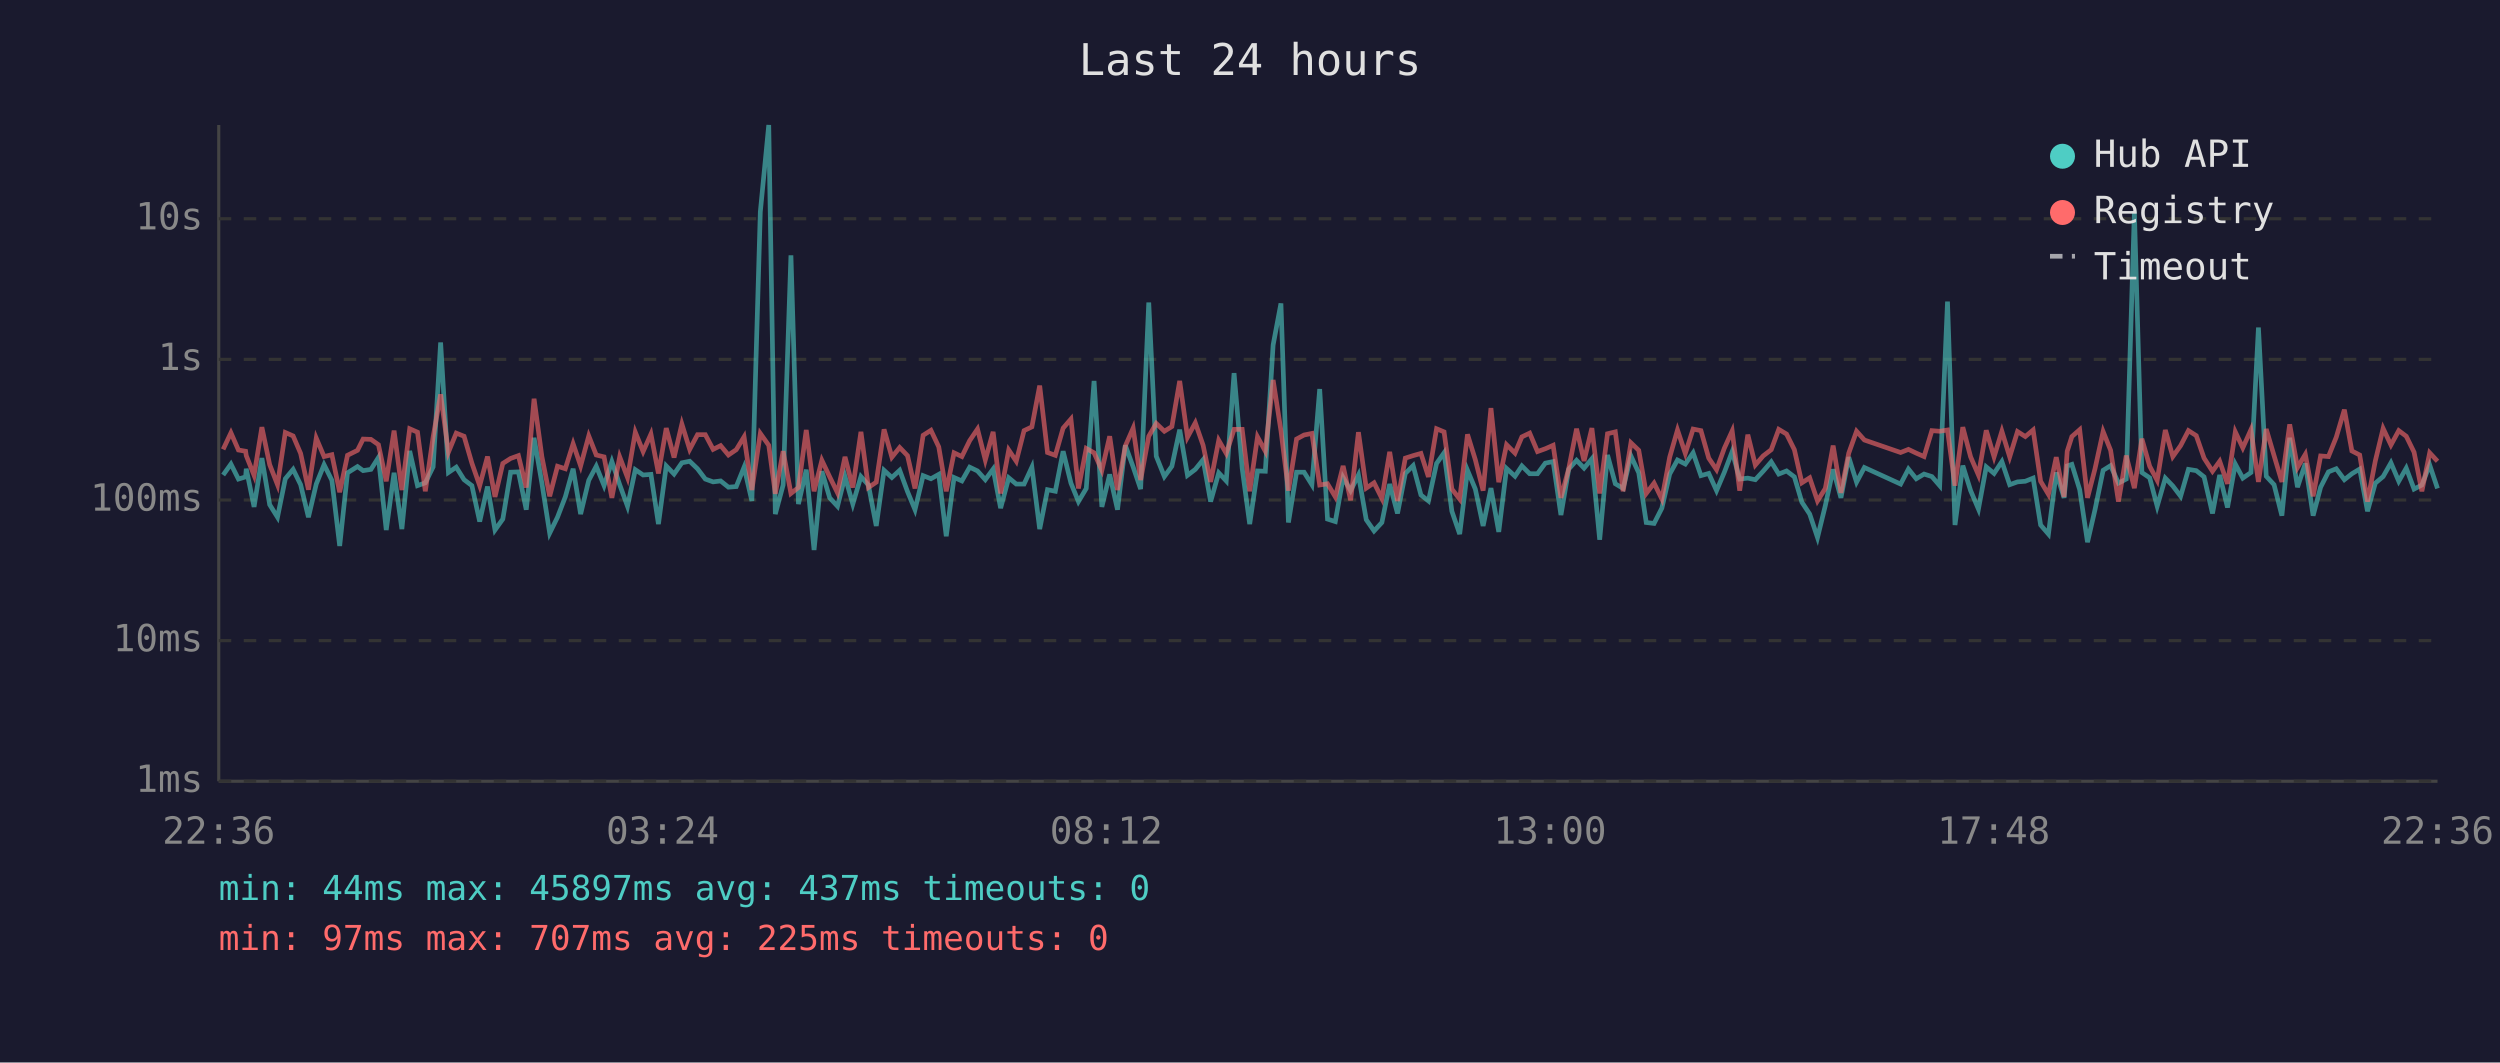
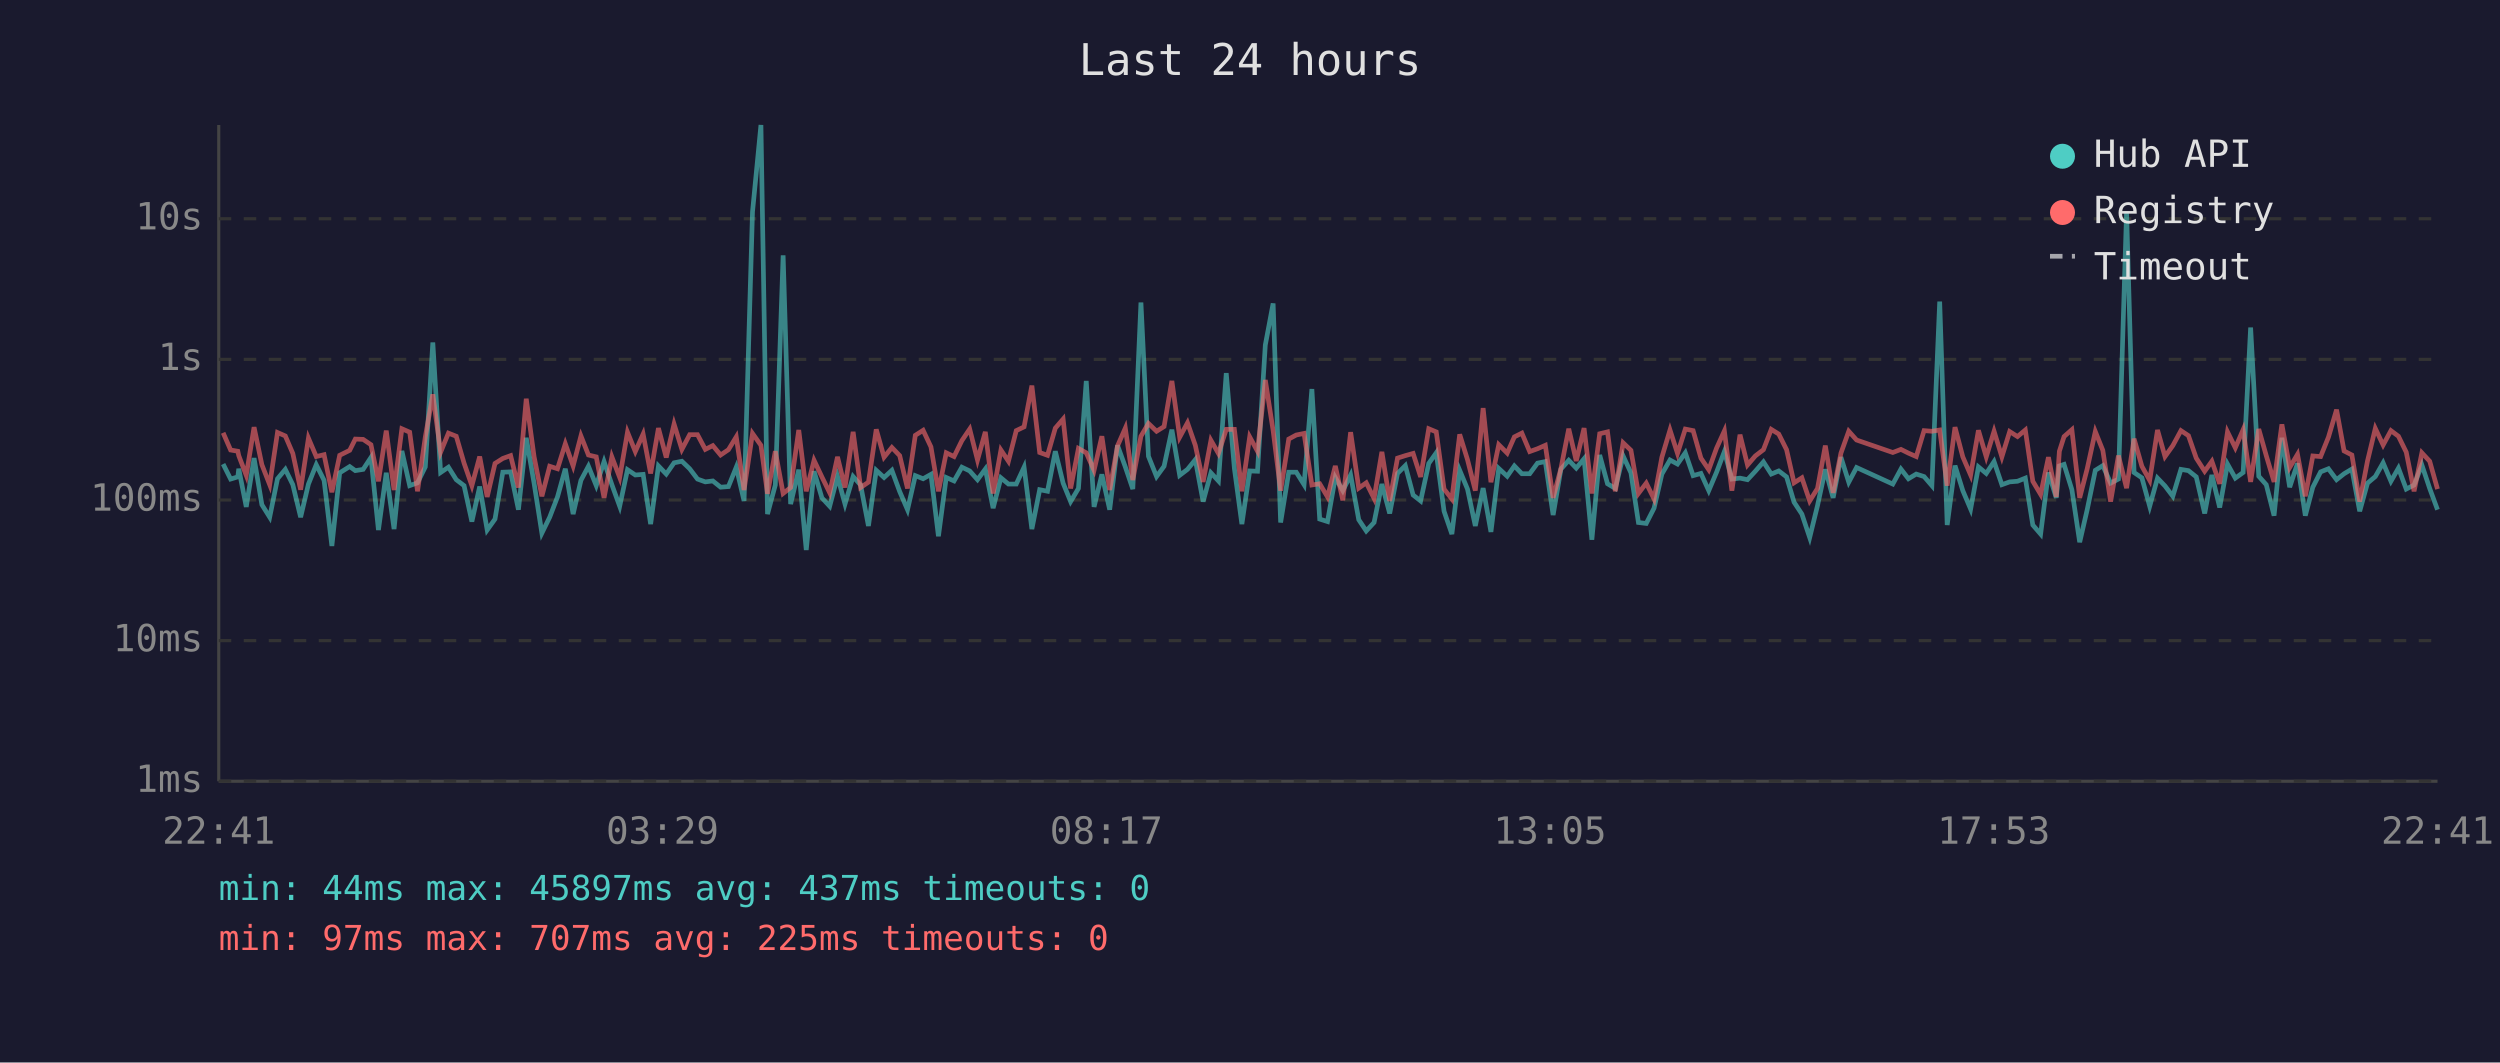
<svg xmlns="http://www.w3.org/2000/svg" viewBox="0 0 800 340" font-family="monospace" font-size="12">
  <rect width="800" height="340" fill="#1a1a2e" />
  <text x="400" y="24" fill="#e0e0e0" font-size="14" text-anchor="middle">Last 24 hours</text>
  <line x1="70" y1="40" x2="70" y2="250" stroke="#444" stroke-width="1" />
  <line x1="70" y1="250" x2="780" y2="250" stroke="#444" stroke-width="1" />
  <line x1="70" y1="250" x2="780" y2="250" stroke="#333" stroke-width="1" stroke-dasharray="4" />
  <text x="65" y="250" fill="#888" text-anchor="end" dominant-baseline="middle">1ms</text>
  <line x1="70" y1="205" x2="780" y2="205" stroke="#333" stroke-width="1" stroke-dasharray="4" />
  <text x="65" y="205" fill="#888" text-anchor="end" dominant-baseline="middle">10ms</text>
  <line x1="70" y1="160" x2="780" y2="160" stroke="#333" stroke-width="1" stroke-dasharray="4" />
  <text x="65" y="160" fill="#888" text-anchor="end" dominant-baseline="middle">100ms</text>
  <line x1="70" y1="115" x2="780" y2="115" stroke="#333" stroke-width="1" stroke-dasharray="4" />
  <text x="65" y="115" fill="#888" text-anchor="end" dominant-baseline="middle">1s</text>
  <line x1="70" y1="70" x2="780" y2="70" stroke="#333" stroke-width="1" stroke-dasharray="4" />
  <text x="65" y="70" fill="#888" text-anchor="end" dominant-baseline="middle">10s</text>
-   <text x="70" y="270" fill="#888" text-anchor="middle">22:36</text>
-   <text x="212" y="270" fill="#888" text-anchor="middle">03:24</text>
-   <text x="354" y="270" fill="#888" text-anchor="middle">08:12</text>
-   <text x="496" y="270" fill="#888" text-anchor="middle">13:00</text>
-   <text x="638" y="270" fill="#888" text-anchor="middle">17:48</text>
-   <text x="780" y="270" fill="#888" text-anchor="middle">22:36</text>
-   <polyline points="71.4,152.0 73.9,148.5 76.3,153.3 78.6,152.6 78.8,150.0 81.3,162.2 83.8,146.6 86.3,161.5 88.8,165.5 91.3,153.2 93.8,150.2 96.2,155.1 98.7,165.5 101.2,154.9 103.7,148.7 106.2,153.7 108.7,174.7 111.2,151.3 114.4,149.3 116.2,150.6 118.7,150.2 121.1,146.4 123.6,169.6 126.1,151.3 128.6,169.3 131.1,144.3 133.6,155.4 136.1,154.5 138.6,149.4 141.0,109.6 143.5,151.2 146.0,149.5 148.5,153.5 151.0,155.4 153.5,166.9 156.0,155.7 158.4,169.6 160.9,166.1 163.4,151.1 165.9,151.0 168.4,163.1 170.9,140.1 173.4,154.6 175.9,170.6 178.4,165.5 180.9,159.0 183.4,150.0 185.8,164.5 188.4,153.7 190.8,149.2 193.3,155.4 195.8,147.7 198.3,155.1 200.8,162.0 203.3,150.3 205.8,152.0 208.3,151.8 210.7,167.7 213.2,149.1 215.7,151.7 218.2,148.1 220.7,147.6 223.2,150.0 225.7,153.3 228.2,154.2 230.6,153.9 233.1,155.9 235.6,155.7 238.1,149.5 240.6,160.3 243.3,67.8 246.0,40.0 248.1,164.5 250.6,155.2 253.1,81.7 255.5,161.3 258.0,150.3 260.5,176.0 263.0,150.8 265.5,159.3 268.0,162.0 270.4,152.5 272.9,161.3 275.5,152.5 277.9,155.2 280.4,168.3 282.9,150.5 285.4,152.8 287.9,150.5 290.4,157.3 292.8,163.1 295.4,152.2 297.9,153.2 300.4,151.8 302.8,171.6 305.3,152.8 307.8,153.9 310.3,149.5 312.8,150.7 315.3,153.5 317.8,150.1 320.2,162.6 322.8,152.9 325.2,154.9 327.7,154.9 330.2,149.5 332.7,169.3 335.2,156.7 337.7,157.2 340.2,144.4 342.7,154.6 345.1,160.5 347.6,156.3 350.1,121.9 352.6,162.2 355.1,151.8 357.6,163.1 360.1,142.5 362.6,149.4 365.0,156.5 367.6,96.8 370.0,146.0 372.6,152.5 375.0,149.2 377.5,137.5 380.0,152.1 382.5,150.2 385.0,147.1 387.4,160.5 390.0,151.3 392.4,153.9 394.9,119.4 397.5,149.9 399.9,167.7 402.4,150.7 404.9,150.8 407.4,110.4 409.9,97.1 412.3,167.2 414.9,151.1 417.3,151.1 419.8,155.1 422.3,124.5 424.8,166.1 427.3,166.9 429.8,152.8 432.2,157.0 434.7,152.0 437.2,166.3 439.7,169.9 442.2,167.2 444.7,154.9 447.2,164.3 449.7,151.5 452.2,149.0 454.7,158.4 457.1,160.3 459.7,148.3 462.1,144.9 464.6,163.6 467.1,170.9 469.6,150.5 472.1,156.5 474.6,168.3 477.1,156.2 479.6,170.2 482.1,149.9 484.8,152.4 487.0,149.1 489.5,151.6 492.0,151.6 494.5,148.2 497.0,147.7 499.5,164.8 502.0,150.1 504.5,147.3 506.9,149.8 509.4,146.8 511.9,172.7 514.4,145.6 516.9,154.8 519.4,156.3 521.9,145.9 524.4,151.3 526.8,167.2 529.3,167.5 531.8,162.6 534.3,151.7 536.8,147.2 539.3,148.5 541.8,144.9 544.3,152.2 546.8,151.5 549.3,157.0 551.8,151.1 554.3,144.5 556.7,153.3 559.3,153.0 561.7,153.5 564.2,150.8 566.8,147.8 569.2,151.7 571.7,150.7 574.2,152.6 576.6,160.7 579.1,164.5 581.6,172.0 584.1,161.8 586.6,150.2 589.1,159.3 591.6,146.3 594.1,154.3 596.6,149.6 608.2,154.9 610.7,150.1 613.2,153.2 615.7,151.7 618.2,152.5 620.7,155.4 623.2,96.5 625.6,168.0 628.1,149.0 630.6,157.0 633.1,162.9 635.6,149.4 638.1,151.5 640.6,147.7 643.1,155.1 645.6,154.2 648.1,154.0 650.6,153.0 653.0,168.0 655.5,170.9 658.0,151.2 660.5,159.3 661.5,149.1 663.0,148.6 665.5,156.7 668.0,173.5 670.4,163.1 673.0,150.5 675.4,149.0 677.9,154.6 680.4,153.3 683.0,67.7 685.4,151.2 687.9,152.9 690.3,162.0 692.9,153.0 695.3,155.5 697.8,158.8 700.3,150.2 702.8,150.6 705.3,152.6 708.0,164.3 710.3,152.0 712.8,162.4 715.3,148.5 717.7,153.0 720.3,151.2 722.7,104.8 725.2,152.4 727.7,155.1 730.2,165.0 732.7,140.1 735.2,155.9 737.7,148.3 740.2,165.0 742.6,155.9 745.1,151.0 747.6,150.0 750.2,153.5 752.6,151.6 755.1,150.1 757.6,163.6 760.1,154.6 762.6,152.5 765.1,148.1 767.6,154.0 770.0,149.8 772.5,156.5 775.0,155.2 777.5,148.8 780.0,156.3" fill="none" stroke="#4ecdc4" stroke-width="1.5" opacity="0.6" />
-   <polyline points="71.4,143.8 73.9,138.5 76.3,144.0 78.6,144.4 78.8,145.8 81.3,152.1 83.8,136.7 86.3,148.7 88.8,155.1 91.3,138.4 93.8,139.5 96.2,145.1 98.7,156.7 101.2,140.2 103.7,146.1 106.2,145.5 108.7,157.5 111.2,145.7 114.4,144.1 116.2,140.5 118.7,140.6 121.1,142.3 123.6,154.0 126.1,137.8 128.6,156.8 131.1,137.2 133.6,138.3 136.1,157.2 138.6,139.8 141.0,126.2 143.5,144.7 146.0,138.6 148.5,139.6 151.0,148.2 153.5,155.4 156.0,146.1 158.4,159.0 160.9,148.3 163.4,146.7 165.9,145.8 168.4,156.0 170.9,127.6 173.4,146.1 175.9,158.8 178.4,149.2 180.9,150.0 183.4,142.0 185.8,149.1 188.4,139.5 190.8,145.6 193.3,146.2 195.8,159.3 198.3,146.2 200.8,152.8 203.3,138.3 205.8,144.5 208.3,138.9 210.7,151.5 213.2,137.0 215.7,146.4 218.2,135.7 220.7,143.8 223.2,139.1 225.7,139.1 228.2,143.8 230.6,142.6 233.1,145.6 235.6,143.9 238.1,139.8 240.6,156.8 243.3,138.7 246.0,142.5 248.1,158.0 250.6,144.4 253.1,157.9 255.5,156.0 258.0,137.6 260.5,157.2 263.0,147.3 265.5,152.6 268.0,157.7 270.4,146.2 272.9,156.0 275.5,138.2 277.9,156.0 280.4,154.3 282.9,137.4 285.4,146.3 287.9,143.2 290.4,145.8 292.8,156.3 295.4,139.3 297.9,137.7 300.4,143.0 302.8,157.2 305.3,144.9 307.8,146.1 310.3,141.0 312.8,137.3 315.3,147.2 317.8,138.2 320.2,157.9 322.8,144.0 325.2,147.6 327.7,137.8 330.2,136.6 332.7,123.4 335.2,144.8 337.7,145.7 340.2,137.0 342.7,134.1 345.1,156.3 347.6,143.5 350.1,144.9 352.6,150.5 355.1,139.6 357.6,156.8 360.1,142.7 362.6,137.0 365.0,153.6 367.6,139.6 370.0,135.5 372.6,138.0 375.0,136.5 377.5,121.9 380.0,139.9 382.5,135.3 385.0,142.5 387.4,154.2 390.0,140.9 392.4,145.1 394.9,137.4 397.5,137.4 399.9,157.2 402.4,139.8 404.9,144.4 407.4,121.6 409.9,137.8 412.3,157.0 414.9,140.5 417.3,139.2 419.8,138.7 422.3,155.2 424.8,154.8 427.3,159.0 429.8,149.1 432.2,160.1 434.7,138.3 437.2,156.2 439.7,154.5 442.2,159.5 444.7,144.6 447.2,160.3 449.7,146.6 452.2,145.8 454.7,145.1 457.1,152.6 459.7,137.2 462.1,138.2 464.6,156.5 467.1,159.7 469.6,139.0 472.1,147.1 474.6,157.0 477.1,130.6 479.6,154.3 482.1,142.3 484.8,145.0 487.0,139.8 489.5,138.6 492.0,144.5 494.5,143.6 497.0,142.5 499.5,159.3 502.0,149.9 504.5,137.2 506.9,147.5 509.4,137.0 511.9,157.9 514.4,138.8 516.9,138.2 519.4,157.2 521.9,141.7 524.4,144.1 526.8,157.9 529.3,154.6 531.8,159.7 534.3,146.3 536.8,137.6 539.3,145.1 541.8,137.3 544.3,137.8 546.8,146.6 549.3,150.3 551.8,143.4 554.3,137.9 556.7,157.0 559.3,139.1 561.7,148.8 564.2,145.9 566.8,143.9 569.2,137.4 571.7,138.9 574.2,143.9 576.6,154.5 579.1,152.9 581.6,160.3 584.1,156.3 586.6,142.6 589.1,157.7 591.6,145.0 594.1,138.0 596.6,140.8 608.2,144.8 610.7,143.8 613.2,145.0 615.7,146.1 618.2,137.8 620.7,138.0 623.2,137.6 625.6,155.4 628.1,136.7 630.6,146.2 633.1,152.0 635.6,137.7 638.1,146.2 640.6,138.0 643.1,146.2 645.6,138.1 648.1,139.7 650.6,137.6 653.0,154.0 655.5,158.2 658.0,146.3 660.5,159.0 661.5,144.4 663.0,139.7 665.5,137.5 668.0,159.3 670.4,150.0 673.0,138.1 675.4,144.1 677.9,160.5 680.4,145.8 683.0,156.2 685.4,140.4 687.9,149.2 690.3,153.7 692.9,137.6 695.3,146.1 697.8,142.6 700.3,137.8 702.8,139.4 705.3,146.6 708.0,150.8 710.3,147.6 712.8,154.8 715.3,138.2 717.7,143.3 720.3,137.5 722.7,154.2 725.2,137.3 727.7,145.8 730.2,154.2 732.7,135.8 735.2,149.6 737.7,145.4 740.2,158.8 742.6,145.9 745.1,146.1 747.6,139.9 750.2,131.1 752.6,144.3 755.1,145.6 757.6,160.5 760.1,147.5 762.6,137.1 765.1,142.4 767.6,137.8 770.0,139.6 772.5,144.7 775.0,157.2 777.5,144.9 780.0,147.6" fill="none" stroke="#ff6b6b" stroke-width="1.5" opacity="0.6" />
+   <text x="70" y="270" fill="#888" text-anchor="middle">22:41</text>
+   <text x="212" y="270" fill="#888" text-anchor="middle">03:29</text>
+   <text x="354" y="270" fill="#888" text-anchor="middle">08:17</text>
+   <text x="496" y="270" fill="#888" text-anchor="middle">13:05</text>
+   <text x="638" y="270" fill="#888" text-anchor="middle">17:53</text>
+   <text x="780" y="270" fill="#888" text-anchor="middle">22:41</text>
+   <polyline points="71.4,148.5 73.8,153.3 76.1,152.6 76.4,150.0 78.8,162.2 81.3,146.6 83.8,161.5 86.3,165.5 88.8,153.2 91.3,150.2 93.7,155.1 96.2,165.5 98.7,154.9 101.2,148.7 103.7,153.7 106.2,174.7 108.7,151.3 111.9,149.3 113.7,150.6 116.2,150.2 118.7,146.4 121.1,169.6 123.6,151.3 126.1,169.3 128.6,144.3 131.1,155.4 133.6,154.5 136.1,149.4 138.5,109.6 141.0,151.2 143.5,149.5 146.0,153.5 148.5,155.4 151.0,166.9 153.5,155.7 155.9,169.6 158.4,166.1 160.9,151.1 163.4,151.0 165.9,163.1 168.4,140.1 170.9,154.6 173.4,170.6 175.9,165.5 178.4,159.0 180.9,150.0 183.4,164.5 185.9,153.7 188.3,149.2 190.8,155.4 193.3,147.7 195.8,155.1 198.3,162.0 200.8,150.3 203.3,152.0 205.8,151.8 208.2,167.7 210.7,149.1 213.2,151.7 215.7,148.1 218.2,147.6 220.7,150.0 223.2,153.3 225.7,154.2 228.1,153.9 230.6,155.9 233.1,155.7 235.6,149.5 238.1,160.3 240.8,67.8 243.5,40.0 245.6,164.5 248.1,155.2 250.6,81.7 253.0,161.3 255.6,150.3 258.0,176.0 260.5,150.8 263.0,159.3 265.5,162.0 268.0,152.5 270.4,161.3 273.0,152.5 275.4,155.2 277.9,168.3 280.4,150.5 282.9,152.8 285.4,150.5 287.9,157.3 290.4,163.1 292.9,152.2 295.4,153.2 297.9,151.8 300.3,171.6 302.8,152.8 305.3,153.9 307.8,149.5 310.3,150.7 312.8,153.5 315.3,150.1 317.8,162.6 320.3,152.9 322.7,154.9 325.2,154.9 327.7,149.5 330.2,169.3 332.7,156.7 335.2,157.2 337.7,144.4 340.2,154.6 342.6,160.5 345.1,156.3 347.6,121.9 350.1,162.2 352.6,151.8 355.1,163.1 357.6,142.5 360.1,149.4 362.5,156.5 365.1,96.8 367.5,146.0 370.1,152.5 372.5,149.2 375.0,137.5 377.5,152.1 380.0,150.2 382.5,147.1 385.0,160.5 387.5,151.3 389.9,153.9 392.4,119.4 395.0,149.9 397.4,167.7 399.9,150.7 402.4,150.8 404.9,110.4 407.4,97.1 409.8,167.2 412.4,151.1 414.8,151.1 417.3,155.1 419.8,124.5 422.3,166.1 424.8,166.9 427.3,152.8 429.7,157.0 432.2,152.0 434.8,166.3 437.2,169.9 439.7,167.2 442.2,154.9 444.7,164.3 447.2,151.5 449.7,149.0 452.2,158.4 454.6,160.3 457.2,148.3 459.6,144.9 462.1,163.6 464.6,170.9 467.1,150.5 469.6,156.5 472.1,168.3 474.6,156.2 477.1,170.2 479.6,149.9 482.3,152.4 484.6,149.1 487.0,151.6 489.5,151.6 492.0,148.2 494.5,147.7 497.0,164.8 499.5,150.1 502.0,147.3 504.4,149.8 506.9,146.8 509.4,172.7 511.9,145.6 514.4,154.8 516.9,156.3 519.4,145.9 521.9,151.3 524.3,167.2 526.8,167.5 529.3,162.6 531.8,151.7 534.4,147.2 536.8,148.5 539.3,144.9 541.8,152.2 544.3,151.5 546.8,157.0 549.3,151.1 551.8,144.5 554.2,153.3 556.8,153.0 559.2,153.5 561.7,150.8 564.3,147.8 566.8,151.7 569.2,150.7 571.7,152.6 574.1,160.7 576.6,164.5 579.1,172.0 581.6,161.8 584.1,150.2 586.6,159.3 589.1,146.3 591.6,154.3 594.1,149.6 605.7,154.9 608.3,150.1 610.7,153.2 613.2,151.7 615.7,152.5 618.2,155.4 620.7,96.5 623.1,168.0 625.6,149.0 628.1,157.0 630.6,162.9 633.1,149.4 635.6,151.5 638.1,147.7 640.6,155.1 643.1,154.2 645.6,154.0 648.1,153.0 650.5,168.0 653.0,170.9 655.5,151.2 658.0,159.3 659.0,149.1 660.5,148.6 663.0,156.7 665.5,173.5 667.9,163.1 670.5,150.5 672.9,149.0 675.4,154.6 677.9,153.3 680.5,67.7 682.9,151.2 685.4,152.9 687.9,162.0 690.4,153.0 692.8,155.5 695.3,158.8 697.9,150.2 700.3,150.6 702.8,152.6 705.5,164.3 707.8,152.0 710.3,162.4 712.8,148.5 715.3,153.0 717.8,151.2 720.2,104.8 722.8,152.4 725.2,155.1 727.7,165.0 730.2,140.1 732.7,155.9 735.2,148.3 737.7,165.0 740.1,155.9 742.6,151.0 745.1,150.0 747.7,153.5 750.1,151.6 752.6,150.1 755.1,163.6 757.6,154.6 760.1,152.5 762.6,148.1 765.1,154.0 767.5,149.8 770.0,156.5 772.5,155.2 775.0,148.8 777.5,156.3 780.0,163.1" fill="none" stroke="#4ecdc4" stroke-width="1.5" opacity="0.6" />
+   <polyline points="71.4,138.5 73.8,144.0 76.1,144.4 76.4,145.8 78.8,152.1 81.3,136.7 83.8,148.7 86.3,155.1 88.8,138.4 91.3,139.5 93.7,145.1 96.2,156.7 98.7,140.2 101.2,146.1 103.7,145.5 106.2,157.5 108.7,145.7 111.9,144.1 113.7,140.5 116.2,140.6 118.7,142.3 121.1,154.0 123.6,137.8 126.1,156.8 128.6,137.2 131.1,138.3 133.6,157.2 136.1,139.8 138.5,126.2 141.0,144.7 143.5,138.6 146.0,139.6 148.5,148.2 151.0,155.4 153.5,146.1 155.9,159.0 158.4,148.3 160.9,146.7 163.4,145.8 165.9,156.0 168.4,127.6 170.9,146.1 173.4,158.8 175.9,149.2 178.4,150.0 180.9,142.0 183.4,149.1 185.9,139.5 188.3,145.6 190.8,146.2 193.3,159.3 195.8,146.2 198.3,152.8 200.8,138.3 203.3,144.5 205.8,138.9 208.2,151.5 210.7,137.0 213.2,146.4 215.7,135.7 218.2,143.8 220.7,139.1 223.2,139.1 225.7,143.8 228.1,142.6 230.6,145.6 233.1,143.9 235.6,139.8 238.1,156.8 240.8,138.7 243.5,142.5 245.6,158.0 248.1,144.4 250.6,157.9 253.0,156.0 255.6,137.6 258.0,157.2 260.5,147.3 263.0,152.6 265.5,157.7 268.0,146.2 270.4,156.0 273.0,138.2 275.4,156.0 277.9,154.3 280.4,137.4 282.9,146.3 285.4,143.2 287.9,145.8 290.4,156.3 292.9,139.3 295.4,137.7 297.9,143.0 300.3,157.2 302.8,144.9 305.3,146.1 307.8,141.0 310.3,137.3 312.8,147.2 315.3,138.2 317.8,157.9 320.3,144.0 322.7,147.6 325.2,137.8 327.7,136.6 330.2,123.4 332.7,144.8 335.2,145.7 337.7,137.0 340.2,134.1 342.6,156.3 345.1,143.5 347.6,144.9 350.1,150.5 352.6,139.6 355.1,156.8 357.6,142.7 360.1,137.0 362.5,153.6 365.1,139.6 367.5,135.5 370.1,138.0 372.5,136.5 375.0,121.9 377.5,139.9 380.0,135.3 382.5,142.5 385.0,154.2 387.5,140.9 389.9,145.1 392.4,137.4 395.0,137.4 397.4,157.2 399.9,139.8 402.4,144.4 404.9,121.6 407.4,137.8 409.8,157.0 412.4,140.5 414.8,139.2 417.3,138.7 419.8,155.2 422.3,154.8 424.8,159.0 427.3,149.1 429.7,160.1 432.2,138.3 434.8,156.2 437.2,154.5 439.7,159.5 442.2,144.6 444.7,160.3 447.2,146.6 449.7,145.8 452.2,145.1 454.6,152.6 457.2,137.2 459.6,138.2 462.1,156.5 464.6,159.7 467.1,139.0 469.6,147.1 472.1,157.0 474.6,130.6 477.1,154.3 479.6,142.3 482.3,145.0 484.6,139.8 487.0,138.6 489.5,144.5 492.0,143.6 494.5,142.5 497.0,159.3 499.5,149.9 502.0,137.2 504.4,147.5 506.9,137.0 509.4,157.9 511.9,138.8 514.4,138.2 516.9,157.2 519.4,141.7 521.9,144.1 524.3,157.9 526.8,154.6 529.3,159.7 531.8,146.3 534.4,137.6 536.8,145.1 539.3,137.3 541.8,137.8 544.3,146.6 546.8,150.3 549.3,143.4 551.8,137.9 554.2,157.0 556.8,139.1 559.2,148.8 561.7,145.9 564.3,143.9 566.8,137.4 569.2,138.9 571.7,143.9 574.1,154.5 576.6,152.9 579.1,160.3 581.6,156.3 584.1,142.6 586.6,157.7 589.1,145.0 591.6,138.0 594.1,140.8 605.7,144.8 608.3,143.8 610.7,145.0 613.2,146.1 615.7,137.8 618.2,138.0 620.7,137.6 623.1,155.4 625.6,136.7 628.1,146.2 630.6,152.0 633.1,137.7 635.6,146.2 638.1,138.0 640.6,146.2 643.1,138.1 645.6,139.7 648.1,137.6 650.5,154.0 653.0,158.2 655.5,146.3 658.0,159.0 659.0,144.4 660.5,139.7 663.0,137.5 665.5,159.3 667.9,150.0 670.5,138.1 672.9,144.1 675.4,160.5 677.9,145.8 680.5,156.2 682.9,140.4 685.4,149.2 687.9,153.7 690.4,137.6 692.8,146.1 695.3,142.6 697.9,137.8 700.3,139.4 702.8,146.6 705.5,150.8 707.8,147.6 710.3,154.8 712.8,138.2 715.3,143.3 717.8,137.5 720.2,154.2 722.8,137.3 725.2,145.8 727.7,154.2 730.2,135.8 732.7,149.6 735.2,145.4 737.7,158.8 740.1,145.9 742.6,146.1 745.1,139.9 747.7,131.1 750.1,144.3 752.6,145.6 755.1,160.5 757.6,147.5 760.1,137.1 762.6,142.4 765.1,137.8 767.5,139.6 770.0,144.7 772.5,157.2 775.0,144.9 777.5,147.6 780.0,156.5" fill="none" stroke="#ff6b6b" stroke-width="1.5" opacity="0.6" />
  <circle cx="660" cy="50" r="4" fill="#4ecdc4" />
  <text x="670" y="50" fill="#e0e0e0" dominant-baseline="middle">Hub API</text>
  <circle cx="660" cy="68" r="4" fill="#ff6b6b" />
  <text x="670" y="68" fill="#e0e0e0" dominant-baseline="middle">Registry</text>
  <line x1="656" y1="82" x2="664" y2="82" stroke="#e0e0e0" stroke-width="1.5" stroke-dasharray="4,3" opacity="0.7" />
  <text x="670" y="86" fill="#e0e0e0" dominant-baseline="middle">Timeout</text>
  <text x="70" y="288" fill="#4ecdc4" font-size="11">min: 44ms  max: 45897ms  avg: 437ms  timeouts: 0</text>
  <text x="70" y="304" fill="#ff6b6b" font-size="11">min: 97ms  max: 707ms  avg: 225ms  timeouts: 0</text>
</svg>
